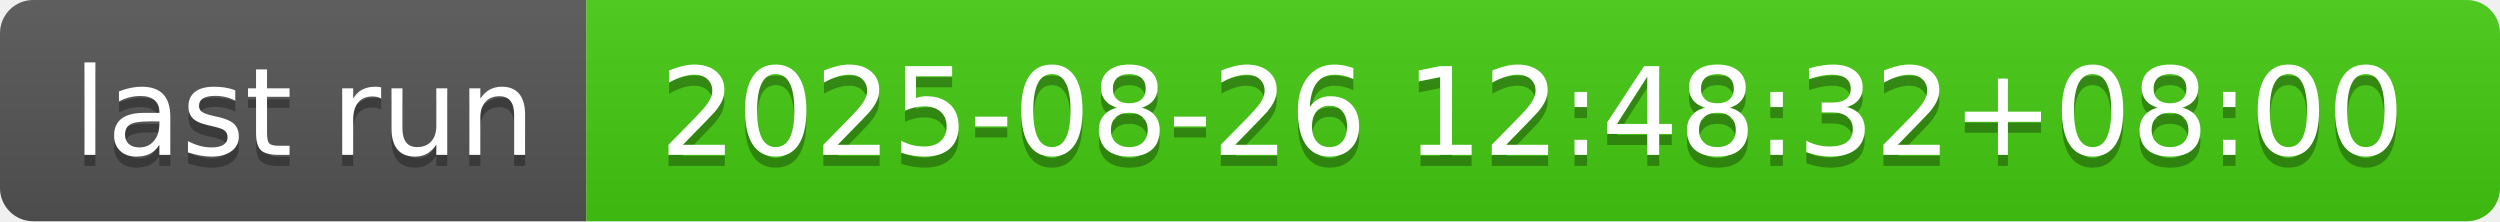
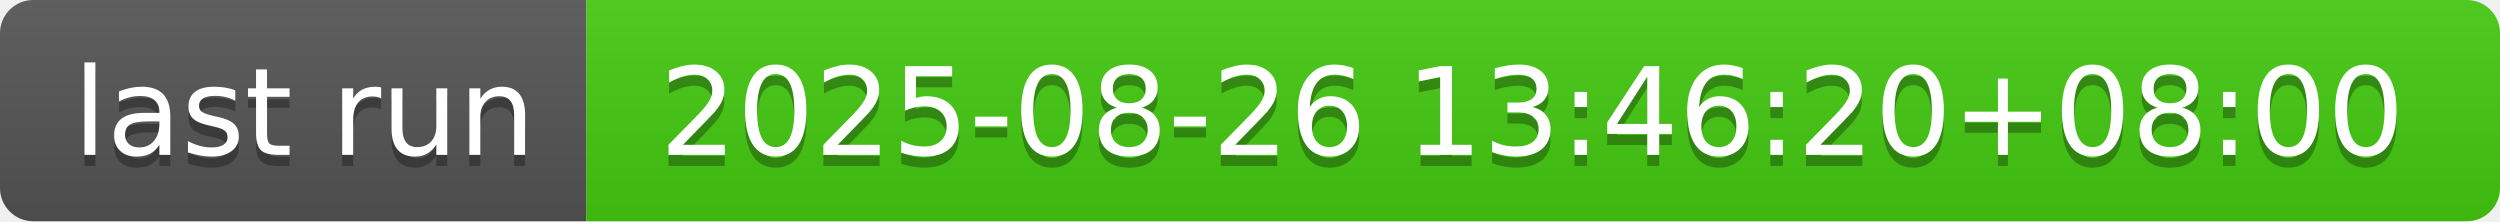
- <svg xmlns="http://www.w3.org/2000/svg" width="226" height="20" role="img" aria-label="last run: 2025-08-26 12:48:32+08:00">
+ <svg xmlns="http://www.w3.org/2000/svg" width="226" height="20" role="img" aria-label="last run: 2025-08-26 13:46:20+08:00">
  <linearGradient id="s" x2="0" y2="100%">
    <stop offset="0" stop-color="#bbb" stop-opacity=".1" />
    <stop offset="1" stop-opacity=".1" />
  </linearGradient>
  <clipPath id="r">
    <rect width="226" height="20" rx="3" fill="#fff" />
  </clipPath>
  <g clip-path="url(#r)">
    <rect width="53" height="20" fill="#555" />
    <rect x="53" width="173" height="20" fill="#4c1" />
    <rect width="226" height="20" fill="url(#s)" />
  </g>
  <g fill="#fff" text-anchor="middle" font-family="Verdana,Geneva,DejaVu Sans,sans-serif" text-rendering="geometricPrecision" font-size="110">
    <text aria-hidden="true" x="275" y="150" fill="#010101" fill-opacity=".3" transform="scale(.1)" textLength="430">last run</text>
    <text x="275" y="140" transform="scale(.1)" fill="#fff" textLength="430">last run</text>
-     <text aria-hidden="true" x="1385" y="150" fill="#010101" fill-opacity=".3" transform="scale(.1)" textLength="1630">2025-08-26 12:48:32+08:00</text>
-     <text x="1385" y="140" transform="scale(.1)" fill="#fff" textLength="1630">2025-08-26 12:48:32+08:00</text>
+     <text aria-hidden="true" x="1385" y="150" fill="#010101" fill-opacity=".3" transform="scale(.1)" textLength="1630">2025-08-26 13:46:20+08:00</text>
+     <text x="1385" y="140" transform="scale(.1)" fill="#fff" textLength="1630">2025-08-26 13:46:20+08:00</text>
  </g>
</svg>
